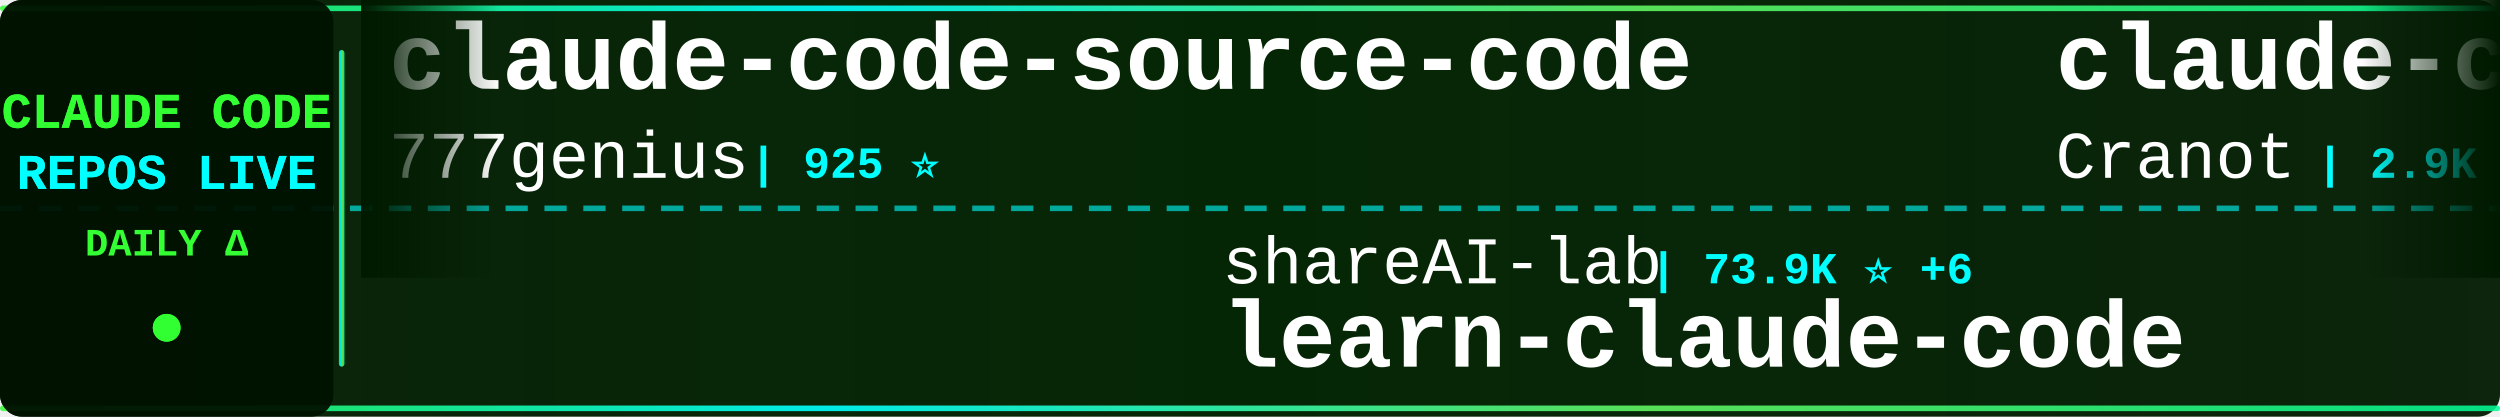
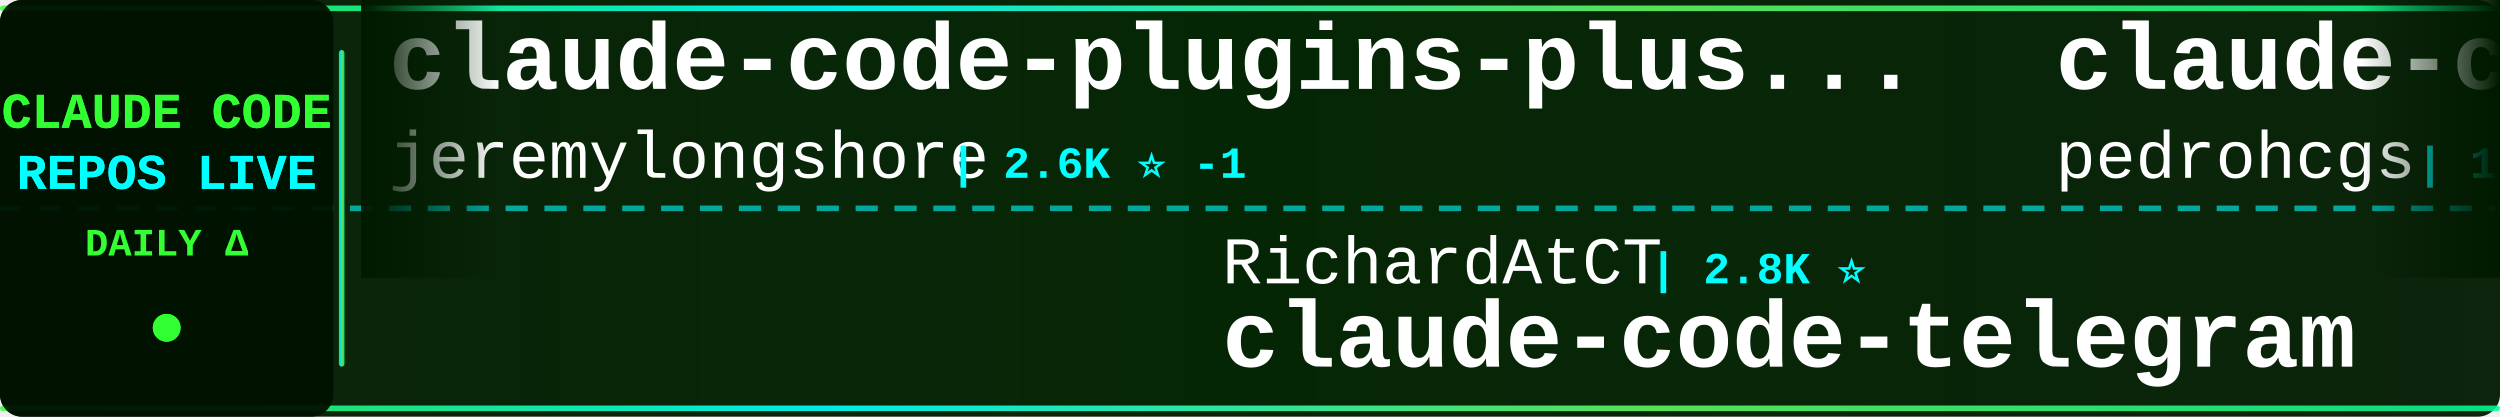
<svg xmlns="http://www.w3.org/2000/svg" width="900" height="150">
  <defs>
    <linearGradient id="tickerBg" x1="0%" y1="0%" x2="100%" y2="0%">
      <stop offset="0%" style="stop-color:#001a00;stop-opacity:0.95" />
      <stop offset="50%" style="stop-color:#002200;stop-opacity:0.98" />
      <stop offset="100%" style="stop-color:#001a00;stop-opacity:0.95" />
    </linearGradient>
    <linearGradient id="borderGrad" x1="0%" y1="0%" x2="100%" y2="0%">
      <stop offset="0%" style="stop-color:#33ff33;stop-opacity:0.85">
        <animate attributeName="stop-opacity" values="0.85;1;0.85" dur="2s" repeatCount="indefinite" />
      </stop>
      <stop offset="33%" style="stop-color:#00ffff;stop-opacity:0.9">
        <animate attributeName="stop-opacity" values="0.9;1;0.9" dur="2.2s" repeatCount="indefinite" />
      </stop>
      <stop offset="66%" style="stop-color:#66ff66;stop-opacity:0.85">
        <animate attributeName="stop-opacity" values="0.85;1;0.85" dur="1.8s" repeatCount="indefinite" />
      </stop>
      <stop offset="100%" style="stop-color:#00ff99;stop-opacity:0.85">
        <animate attributeName="stop-opacity" values="0.85;1;0.85" dur="2s" repeatCount="indefinite" />
      </stop>
    </linearGradient>
    <filter id="textGlow">
      <feGaussianBlur stdDeviation="0.1" result="coloredBlur" />
      <feMerge>
        <feMergeNode in="coloredBlur" />
        <feMergeNode in="SourceGraphic" />
      </feMerge>
    </filter>
    <filter id="metricGlow">
      <feGaussianBlur stdDeviation="0.2" result="coloredBlur" />
      <feMerge>
        <feMergeNode in="coloredBlur" />
        <feMergeNode in="SourceGraphic" />
      </feMerge>
    </filter>
    <linearGradient id="leftFade" x1="0%" y1="0%" x2="100%" y2="0%">
      <stop offset="0%" style="stop-color:#001a00;stop-opacity:1" />
      <stop offset="100%" style="stop-color:#001a00;stop-opacity:0" />
    </linearGradient>
    <linearGradient id="rightFade" x1="0%" y1="0%" x2="100%" y2="0%">
      <stop offset="0%" style="stop-color:#001a00;stop-opacity:0" />
      <stop offset="100%" style="stop-color:#001a00;stop-opacity:1" />
    </linearGradient>
  </defs>
  <rect width="900" height="150" fill="url(#tickerBg)" rx="8" />
  <rect x="0" y="2" width="900" height="2" fill="url(#borderGrad)" rx="1" />
  <rect x="0" y="146" width="900" height="2" fill="url(#borderGrad)" rx="1" />
  <line x1="0" y1="75" x2="900" y2="75" stroke="#00ffff" stroke-width="2" stroke-dasharray="8 6" opacity="0.6" />
  <rect x="0" y="0" width="120" height="150" fill="#001100" opacity="0.95" rx="8" />
  <text x="60" y="46" font-family="'Courier New', monospace" font-size="18" font-weight="bold" fill="#33ff33" text-anchor="middle" filter="url(#textGlow)">
    CLAUDE CODE
  </text>
  <text x="60" y="68" font-family="'Courier New', monospace" font-size="18" font-weight="bold" fill="#00ffff" text-anchor="middle" filter="url(#textGlow)">
    REPOS LIVE
  </text>
  <text x="60" y="92" font-family="'Courier New', monospace" font-size="14" font-weight="bold" fill="#33ff33" text-anchor="middle">
    DAILY Δ
  </text>
  <circle cx="60" cy="118" r="5" fill="#33ff33" filter="url(#metricGlow)">
    <animate attributeName="r" values="4;6;4" dur="1.5s" repeatCount="indefinite" />
    <animate attributeName="opacity" values="0.6;1;0.6" dur="1.5s" repeatCount="indefinite" />
  </circle>
  <rect x="122" y="18" width="2" height="114" fill="url(#borderGrad)" rx="1" />
  <clipPath id="tickerClip">
    <rect x="130" y="0" width="770" height="150" />
  </clipPath>
  <g clip-path="url(#tickerClip)">
    <g id="tickerItems">
      <animateTransform attributeName="transform" attributeType="XML" type="translate" from="0 0" to="-3000 0" dur="54s" repeatCount="indefinite" />
      <g transform="translate(0, 0)">
-         <text x="140" y="32" font-family="'Courier New', monospace" font-size="34" font-weight="bold" fill="#ffffff">claude-code-source-code</text>
-         <text x="140" y="64" font-family="'Courier New', monospace" font-size="24" font-weight="normal" fill="#ffffff" opacity="1.0">777genius</text>
-         <text x="270" y="64" font-family="'Courier New', monospace" font-size="16" font-weight="bold" fill="#00ffff"> | 925 ⭐</text>
+         <text x="140" y="32" font-family="'Courier New', monospace" font-size="34" font-weight="bold" fill="#ffffff">claude-code-plugins-plus...</text>
+         <text x="140" y="64" font-family="'Courier New', monospace" font-size="24" font-weight="normal" fill="#ffffff" opacity="1.0">jeremylongshore</text>
+         <text x="342" y="64" font-family="'Courier New', monospace" font-size="16" font-weight="bold" fill="#00ffff"> | 2.6K ⭐ -1</text>
      </g>
      <g transform="translate(300, 0)">
-         <text x="140" y="102" font-family="'Courier New', monospace" font-size="24" font-weight="normal" fill="#ffffff" opacity="1.0">shareAI-lab</text>
-         <text x="294" y="102" font-family="'Courier New', monospace" font-size="16" font-weight="bold" fill="#00ffff"> | 73.9K ⭐ +6</text>
-         <text x="140" y="132" font-family="'Courier New', monospace" font-size="34" font-weight="bold" fill="#ffffff">learn-claude-code</text>
+         <text x="140" y="102" font-family="'Courier New', monospace" font-size="24" font-weight="normal" fill="#ffffff" opacity="1.0">RichardAtCT</text>
+         <text x="294" y="102" font-family="'Courier New', monospace" font-size="16" font-weight="bold" fill="#00ffff"> | 2.8K ⭐</text>
+         <text x="140" y="132" font-family="'Courier New', monospace" font-size="34" font-weight="bold" fill="#ffffff">claude-code-telegram</text>
      </g>
      <g transform="translate(600, 0)">
-         <text x="140" y="32" font-family="'Courier New', monospace" font-size="34" font-weight="bold" fill="#ffffff">claude-code-guide</text>
-         <text x="140" y="64" font-family="'Courier New', monospace" font-size="24" font-weight="normal" fill="#ffffff" opacity="1.0">Cranot</text>
-         <text x="234" y="64" font-family="'Courier New', monospace" font-size="16" font-weight="bold" fill="#00ffff"> | 2.9K ⭐</text>
+         <text x="140" y="32" font-family="'Courier New', monospace" font-size="34" font-weight="bold" fill="#ffffff">claude-code-my-workflow</text>
+         <text x="140" y="64" font-family="'Courier New', monospace" font-size="24" font-weight="normal" fill="#ffffff" opacity="1.0">pedrohcgs</text>
+         <text x="270" y="64" font-family="'Courier New', monospace" font-size="16" font-weight="bold" fill="#00ffff"> | 1.5K ⭐ +1</text>
      </g>
      <g transform="translate(900, 0)">
-         <text x="140" y="102" font-family="'Courier New', monospace" font-size="24" font-weight="normal" fill="#ffffff" opacity="1.0">musistudio</text>
-         <text x="282" y="102" font-family="'Courier New', monospace" font-size="16" font-weight="bold" fill="#00ffff"> | 36.6K ⭐ +2</text>
-         <text x="140" y="132" font-family="'Courier New', monospace" font-size="34" font-weight="bold" fill="#ffffff">claude-code-router</text>
+         <text x="140" y="102" font-family="'Courier New', monospace" font-size="24" font-weight="normal" fill="#ffffff" opacity="1.0">tanbiralam</text>
+         <text x="282" y="102" font-family="'Courier New', monospace" font-size="16" font-weight="bold" fill="#00ffff"> | 2.1K ⭐ +1</text>
+         <text x="140" y="132" font-family="'Courier New', monospace" font-size="34" font-weight="bold" fill="#ffffff">claude-code</text>
      </g>
      <g transform="translate(1200, 0)">
+         <text x="140" y="32" font-family="'Courier New', monospace" font-size="34" font-weight="bold" fill="#ffffff">learn-claude-code</text>
+         <text x="140" y="64" font-family="'Courier New', monospace" font-size="24" font-weight="normal" fill="#ffffff" opacity="1.0">shareAI-lab</text>
+         <text x="294" y="64" font-family="'Courier New', monospace" font-size="16" font-weight="bold" fill="#00ffff"> | 73.9K ⭐ +34</text>
+       </g>
+       <g transform="translate(1500, 0)">
+         <text x="140" y="102" font-family="'Courier New', monospace" font-size="24" font-weight="normal" fill="#ffffff" opacity="1.0">anthropics</text>
+         <text x="282" y="102" font-family="'Courier New', monospace" font-size="16" font-weight="bold" fill="#00ffff"> | 168.3K ⭐ +180</text>
+         <text x="140" y="132" font-family="'Courier New', monospace" font-size="34" font-weight="bold" fill="#ffffff">skills</text>
+       </g>
+       <g transform="translate(1800, 0)">
        <text x="140" y="32" font-family="'Courier New', monospace" font-size="34" font-weight="bold" fill="#ffffff">how-claude-code-works</text>
        <text x="140" y="64" font-family="'Courier New', monospace" font-size="24" font-weight="normal" fill="#ffffff" opacity="1.0">Windy3f3f3f3f</text>
-         <text x="318" y="64" font-family="'Courier New', monospace" font-size="16" font-weight="bold" fill="#00ffff"> | 3.4K ⭐</text>
-       </g>
-       <g transform="translate(1500, 0)">
-         <text x="140" y="102" font-family="'Courier New', monospace" font-size="24" font-weight="normal" fill="#ffffff" opacity="1.0">liuup</text>
-         <text x="222" y="102" font-family="'Courier New', monospace" font-size="16" font-weight="bold" fill="#00ffff"> | 3.8K ⭐</text>
-         <text x="140" y="132" font-family="'Courier New', monospace" font-size="34" font-weight="bold" fill="#ffffff">claude-code-analysis</text>
-       </g>
-       <g transform="translate(1800, 0)">
-         <text x="140" y="32" font-family="'Courier New', monospace" font-size="34" font-weight="bold" fill="#ffffff">claude-code</text>
-         <text x="140" y="64" font-family="'Courier New', monospace" font-size="24" font-weight="normal" fill="#ffffff" opacity="1.0">isboyjc</text>
-         <text x="246" y="64" font-family="'Courier New', monospace" font-size="16" font-weight="bold" fill="#00ffff"> | 161 ⭐</text>
+         <text x="318" y="64" font-family="'Courier New', monospace" font-size="16" font-weight="bold" fill="#00ffff"> | 3.4K ⭐ +7</text>
      </g>
      <g transform="translate(2100, 0)">
-         <text x="140" y="102" font-family="'Courier New', monospace" font-size="24" font-weight="normal" fill="#ffffff" opacity="1.0">davila7</text>
-         <text x="246" y="102" font-family="'Courier New', monospace" font-size="16" font-weight="bold" fill="#00ffff"> | 30.2K ⭐ +4</text>
-         <text x="140" y="132" font-family="'Courier New', monospace" font-size="34" font-weight="bold" fill="#ffffff">claude-code-templates</text>
+         <text x="140" y="102" font-family="'Courier New', monospace" font-size="24" font-weight="normal" fill="#ffffff" opacity="1.0">rohitg00</text>
+         <text x="258" y="102" font-family="'Courier New', monospace" font-size="16" font-weight="bold" fill="#00ffff"> | 2.5K ⭐ +1</text>
+         <text x="140" y="132" font-family="'Courier New', monospace" font-size="34" font-weight="bold" fill="#ffffff">awesome-claude-code-tool...</text>
      </g>
      <g transform="translate(2400, 0)">
-         <text x="140" y="32" font-family="'Courier New', monospace" font-size="34" font-weight="bold" fill="#ffffff">claude-code-book</text>
-         <text x="140" y="64" font-family="'Courier New', monospace" font-size="24" font-weight="normal" fill="#ffffff" opacity="1.0">lintsinghua</text>
-         <text x="294" y="64" font-family="'Courier New', monospace" font-size="16" font-weight="bold" fill="#00ffff"> | 4.1K ⭐</text>
+         <text x="140" y="32" font-family="'Courier New', monospace" font-size="34" font-weight="bold" fill="#ffffff">claude-coder</text>
+         <text x="140" y="64" font-family="'Courier New', monospace" font-size="24" font-weight="normal" fill="#ffffff" opacity="1.0">kodu-ai</text>
+         <text x="246" y="64" font-family="'Courier New', monospace" font-size="16" font-weight="bold" fill="#00ffff"> | 5.2K ⭐</text>
      </g>
      <g transform="translate(2700, 0)">
-         <text x="140" y="102" font-family="'Courier New', monospace" font-size="24" font-weight="normal" fill="#ffffff" opacity="1.0">Onewon</text>
-         <text x="234" y="102" font-family="'Courier New', monospace" font-size="16" font-weight="bold" fill="#00ffff"> | 180 ⭐</text>
-         <text x="140" y="132" font-family="'Courier New', monospace" font-size="34" font-weight="bold" fill="#ffffff">claude-code</text>
+         <text x="140" y="102" font-family="'Courier New', monospace" font-size="24" font-weight="normal" fill="#ffffff" opacity="1.0">centminmod</text>
+         <text x="282" y="102" font-family="'Courier New', monospace" font-size="16" font-weight="bold" fill="#00ffff"> | 2.6K ⭐</text>
+         <text x="140" y="132" font-family="'Courier New', monospace" font-size="34" font-weight="bold" fill="#ffffff">my-claude-code-setup</text>
      </g>
      <g transform="translate(3000, 0)">
-         <text x="140" y="32" font-family="'Courier New', monospace" font-size="34" font-weight="bold" fill="#ffffff">claude-code-source-code</text>
-         <text x="140" y="64" font-family="'Courier New', monospace" font-size="24" font-weight="normal" fill="#ffffff" opacity="1.0">777genius</text>
-         <text x="270" y="64" font-family="'Courier New', monospace" font-size="16" font-weight="bold" fill="#00ffff"> | 925 ⭐</text>
+         <text x="140" y="32" font-family="'Courier New', monospace" font-size="34" font-weight="bold" fill="#ffffff">claude-code-plugins-plus...</text>
+         <text x="140" y="64" font-family="'Courier New', monospace" font-size="24" font-weight="normal" fill="#ffffff" opacity="1.0">jeremylongshore</text>
+         <text x="342" y="64" font-family="'Courier New', monospace" font-size="16" font-weight="bold" fill="#00ffff"> | 2.6K ⭐ -1</text>
      </g>
      <g transform="translate(3300, 0)">
-         <text x="140" y="102" font-family="'Courier New', monospace" font-size="24" font-weight="normal" fill="#ffffff" opacity="1.0">shareAI-lab</text>
-         <text x="294" y="102" font-family="'Courier New', monospace" font-size="16" font-weight="bold" fill="#00ffff"> | 73.9K ⭐ +6</text>
-         <text x="140" y="132" font-family="'Courier New', monospace" font-size="34" font-weight="bold" fill="#ffffff">learn-claude-code</text>
+         <text x="140" y="102" font-family="'Courier New', monospace" font-size="24" font-weight="normal" fill="#ffffff" opacity="1.0">RichardAtCT</text>
+         <text x="294" y="102" font-family="'Courier New', monospace" font-size="16" font-weight="bold" fill="#00ffff"> | 2.8K ⭐</text>
+         <text x="140" y="132" font-family="'Courier New', monospace" font-size="34" font-weight="bold" fill="#ffffff">claude-code-telegram</text>
      </g>
      <g transform="translate(3600, 0)">
-         <text x="140" y="32" font-family="'Courier New', monospace" font-size="34" font-weight="bold" fill="#ffffff">claude-code-guide</text>
-         <text x="140" y="64" font-family="'Courier New', monospace" font-size="24" font-weight="normal" fill="#ffffff" opacity="1.0">Cranot</text>
-         <text x="234" y="64" font-family="'Courier New', monospace" font-size="16" font-weight="bold" fill="#00ffff"> | 2.9K ⭐</text>
+         <text x="140" y="32" font-family="'Courier New', monospace" font-size="34" font-weight="bold" fill="#ffffff">claude-code-my-workflow</text>
+         <text x="140" y="64" font-family="'Courier New', monospace" font-size="24" font-weight="normal" fill="#ffffff" opacity="1.0">pedrohcgs</text>
+         <text x="270" y="64" font-family="'Courier New', monospace" font-size="16" font-weight="bold" fill="#00ffff"> | 1.5K ⭐ +1</text>
      </g>
      <g transform="translate(3900, 0)">
-         <text x="140" y="102" font-family="'Courier New', monospace" font-size="24" font-weight="normal" fill="#ffffff" opacity="1.0">musistudio</text>
-         <text x="282" y="102" font-family="'Courier New', monospace" font-size="16" font-weight="bold" fill="#00ffff"> | 36.6K ⭐ +2</text>
-         <text x="140" y="132" font-family="'Courier New', monospace" font-size="34" font-weight="bold" fill="#ffffff">claude-code-router</text>
+         <text x="140" y="102" font-family="'Courier New', monospace" font-size="24" font-weight="normal" fill="#ffffff" opacity="1.0">tanbiralam</text>
+         <text x="282" y="102" font-family="'Courier New', monospace" font-size="16" font-weight="bold" fill="#00ffff"> | 2.1K ⭐ +1</text>
+         <text x="140" y="132" font-family="'Courier New', monospace" font-size="34" font-weight="bold" fill="#ffffff">claude-code</text>
      </g>
    </g>
  </g>
  <rect x="130" y="0" width="50" height="100" fill="url(#leftFade)" />
  <rect x="850" y="0" width="50" height="100" fill="url(#rightFade)" />
</svg>
